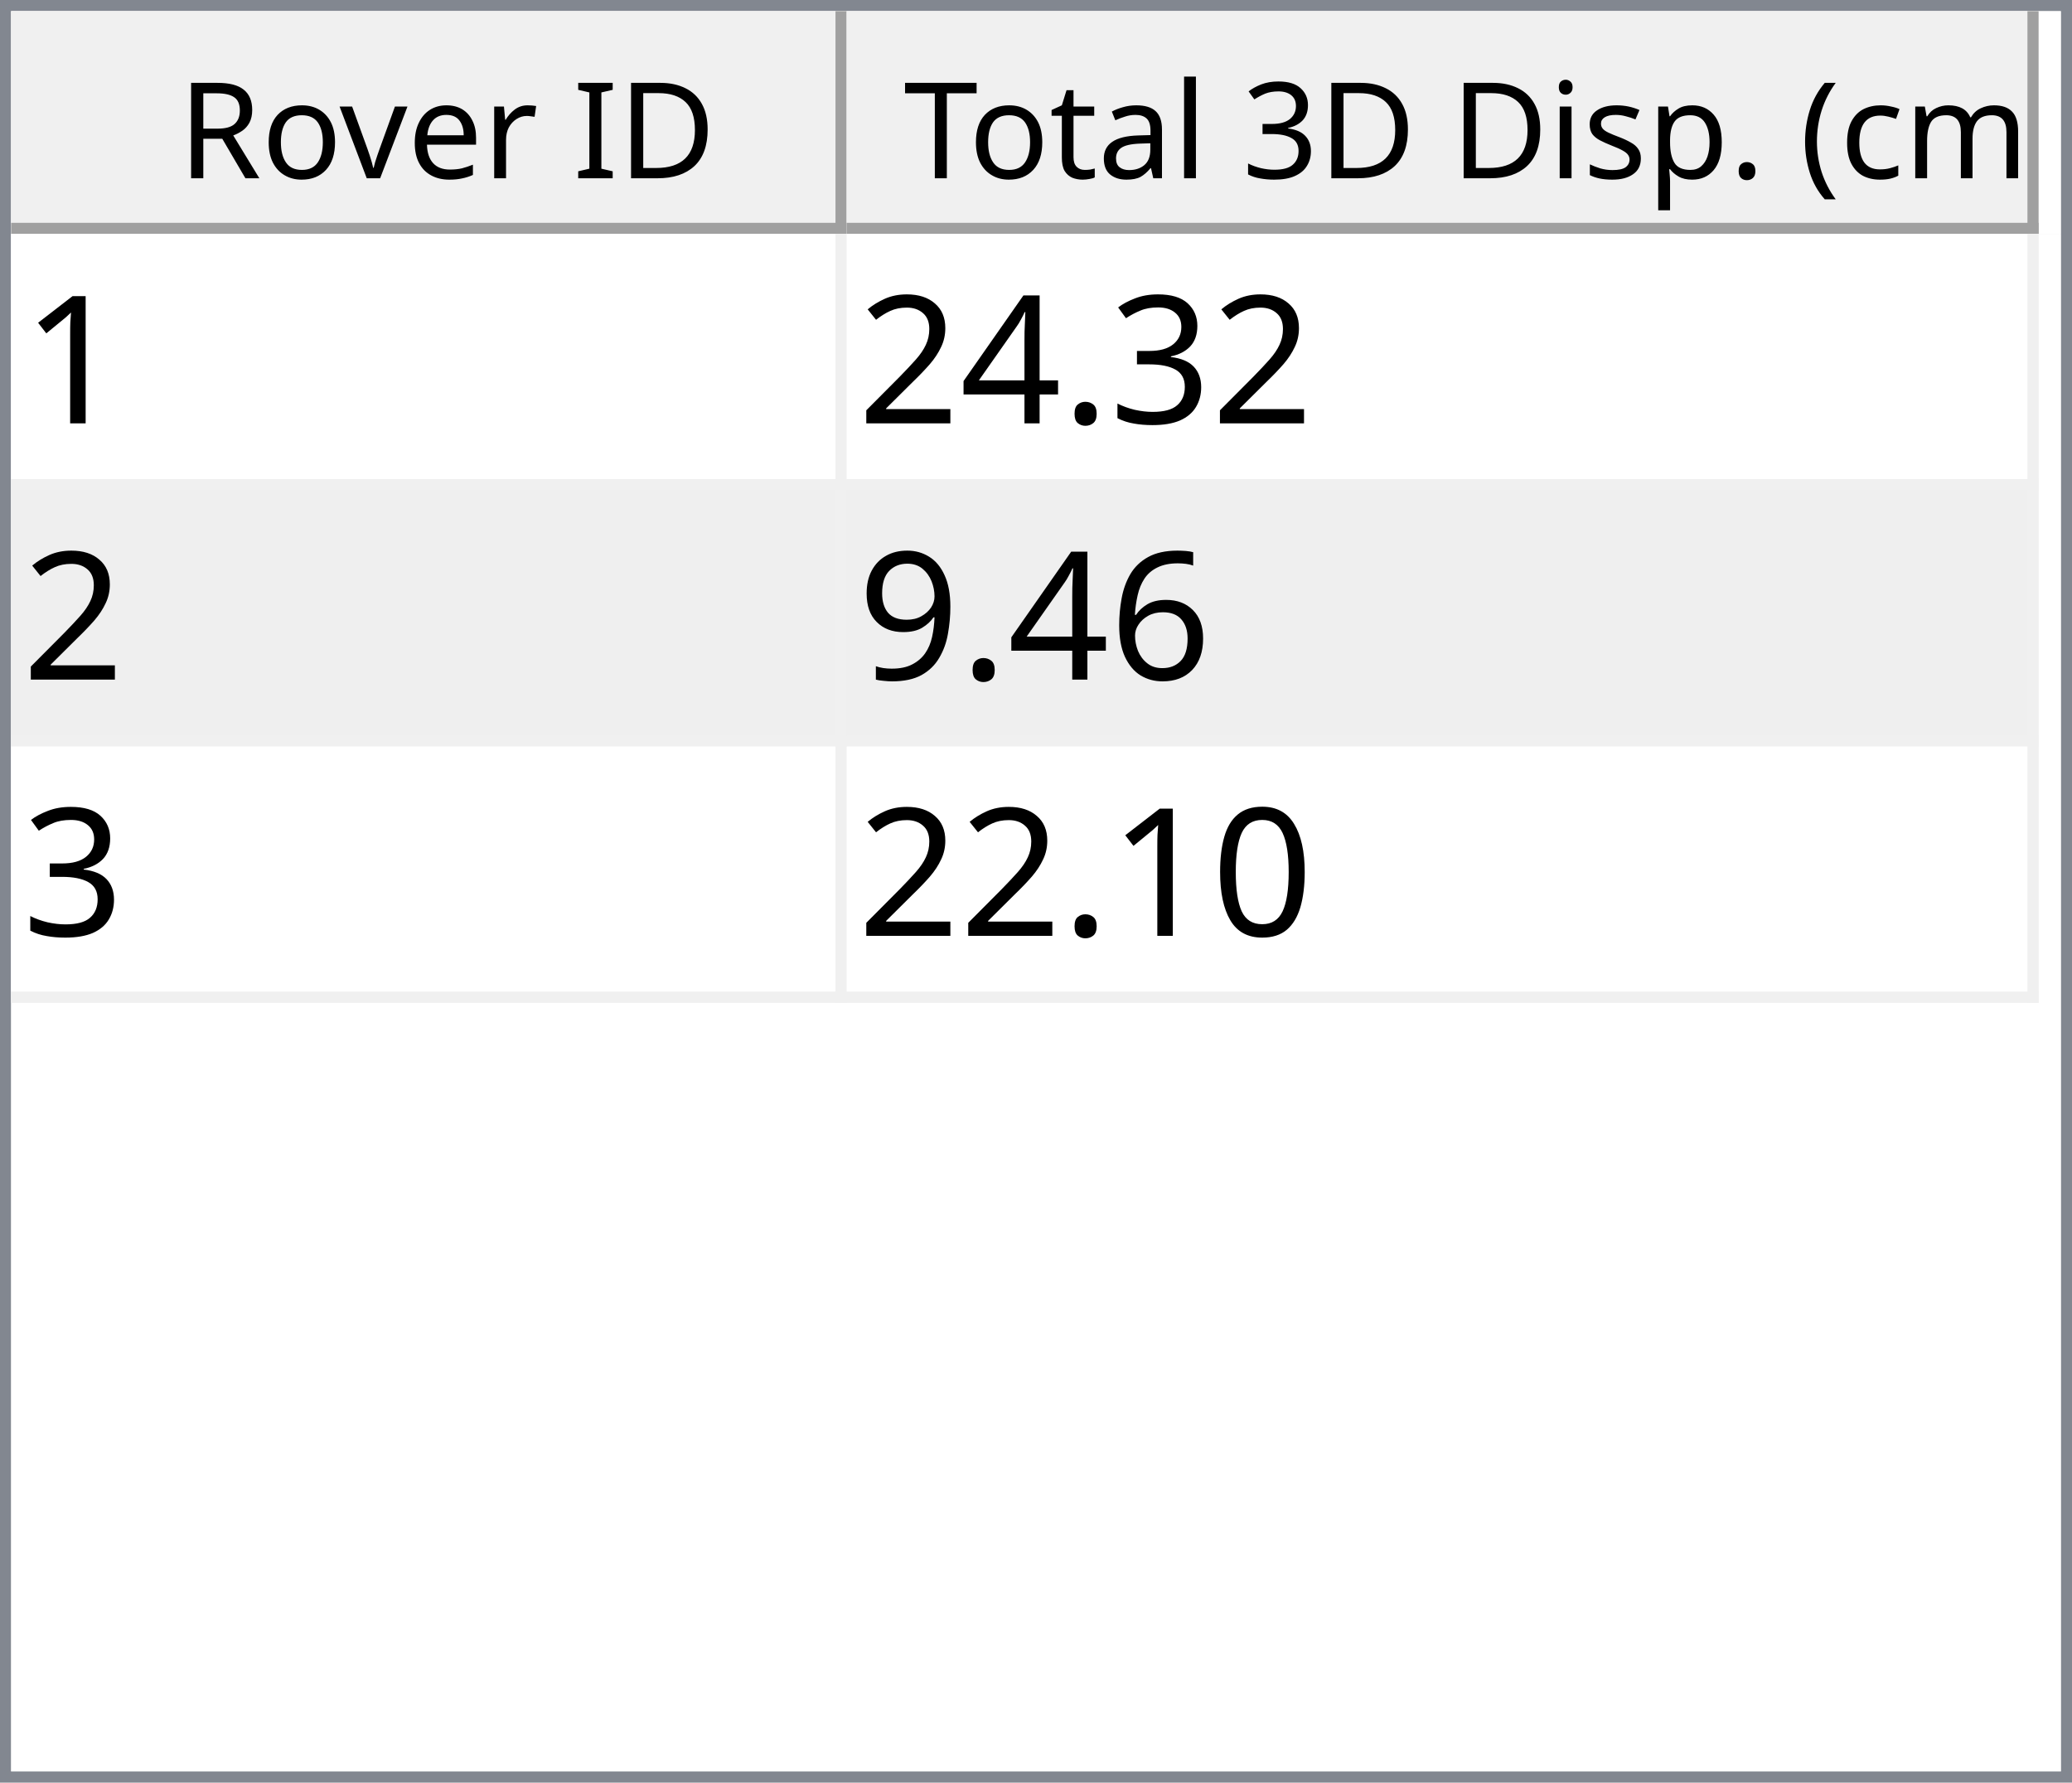
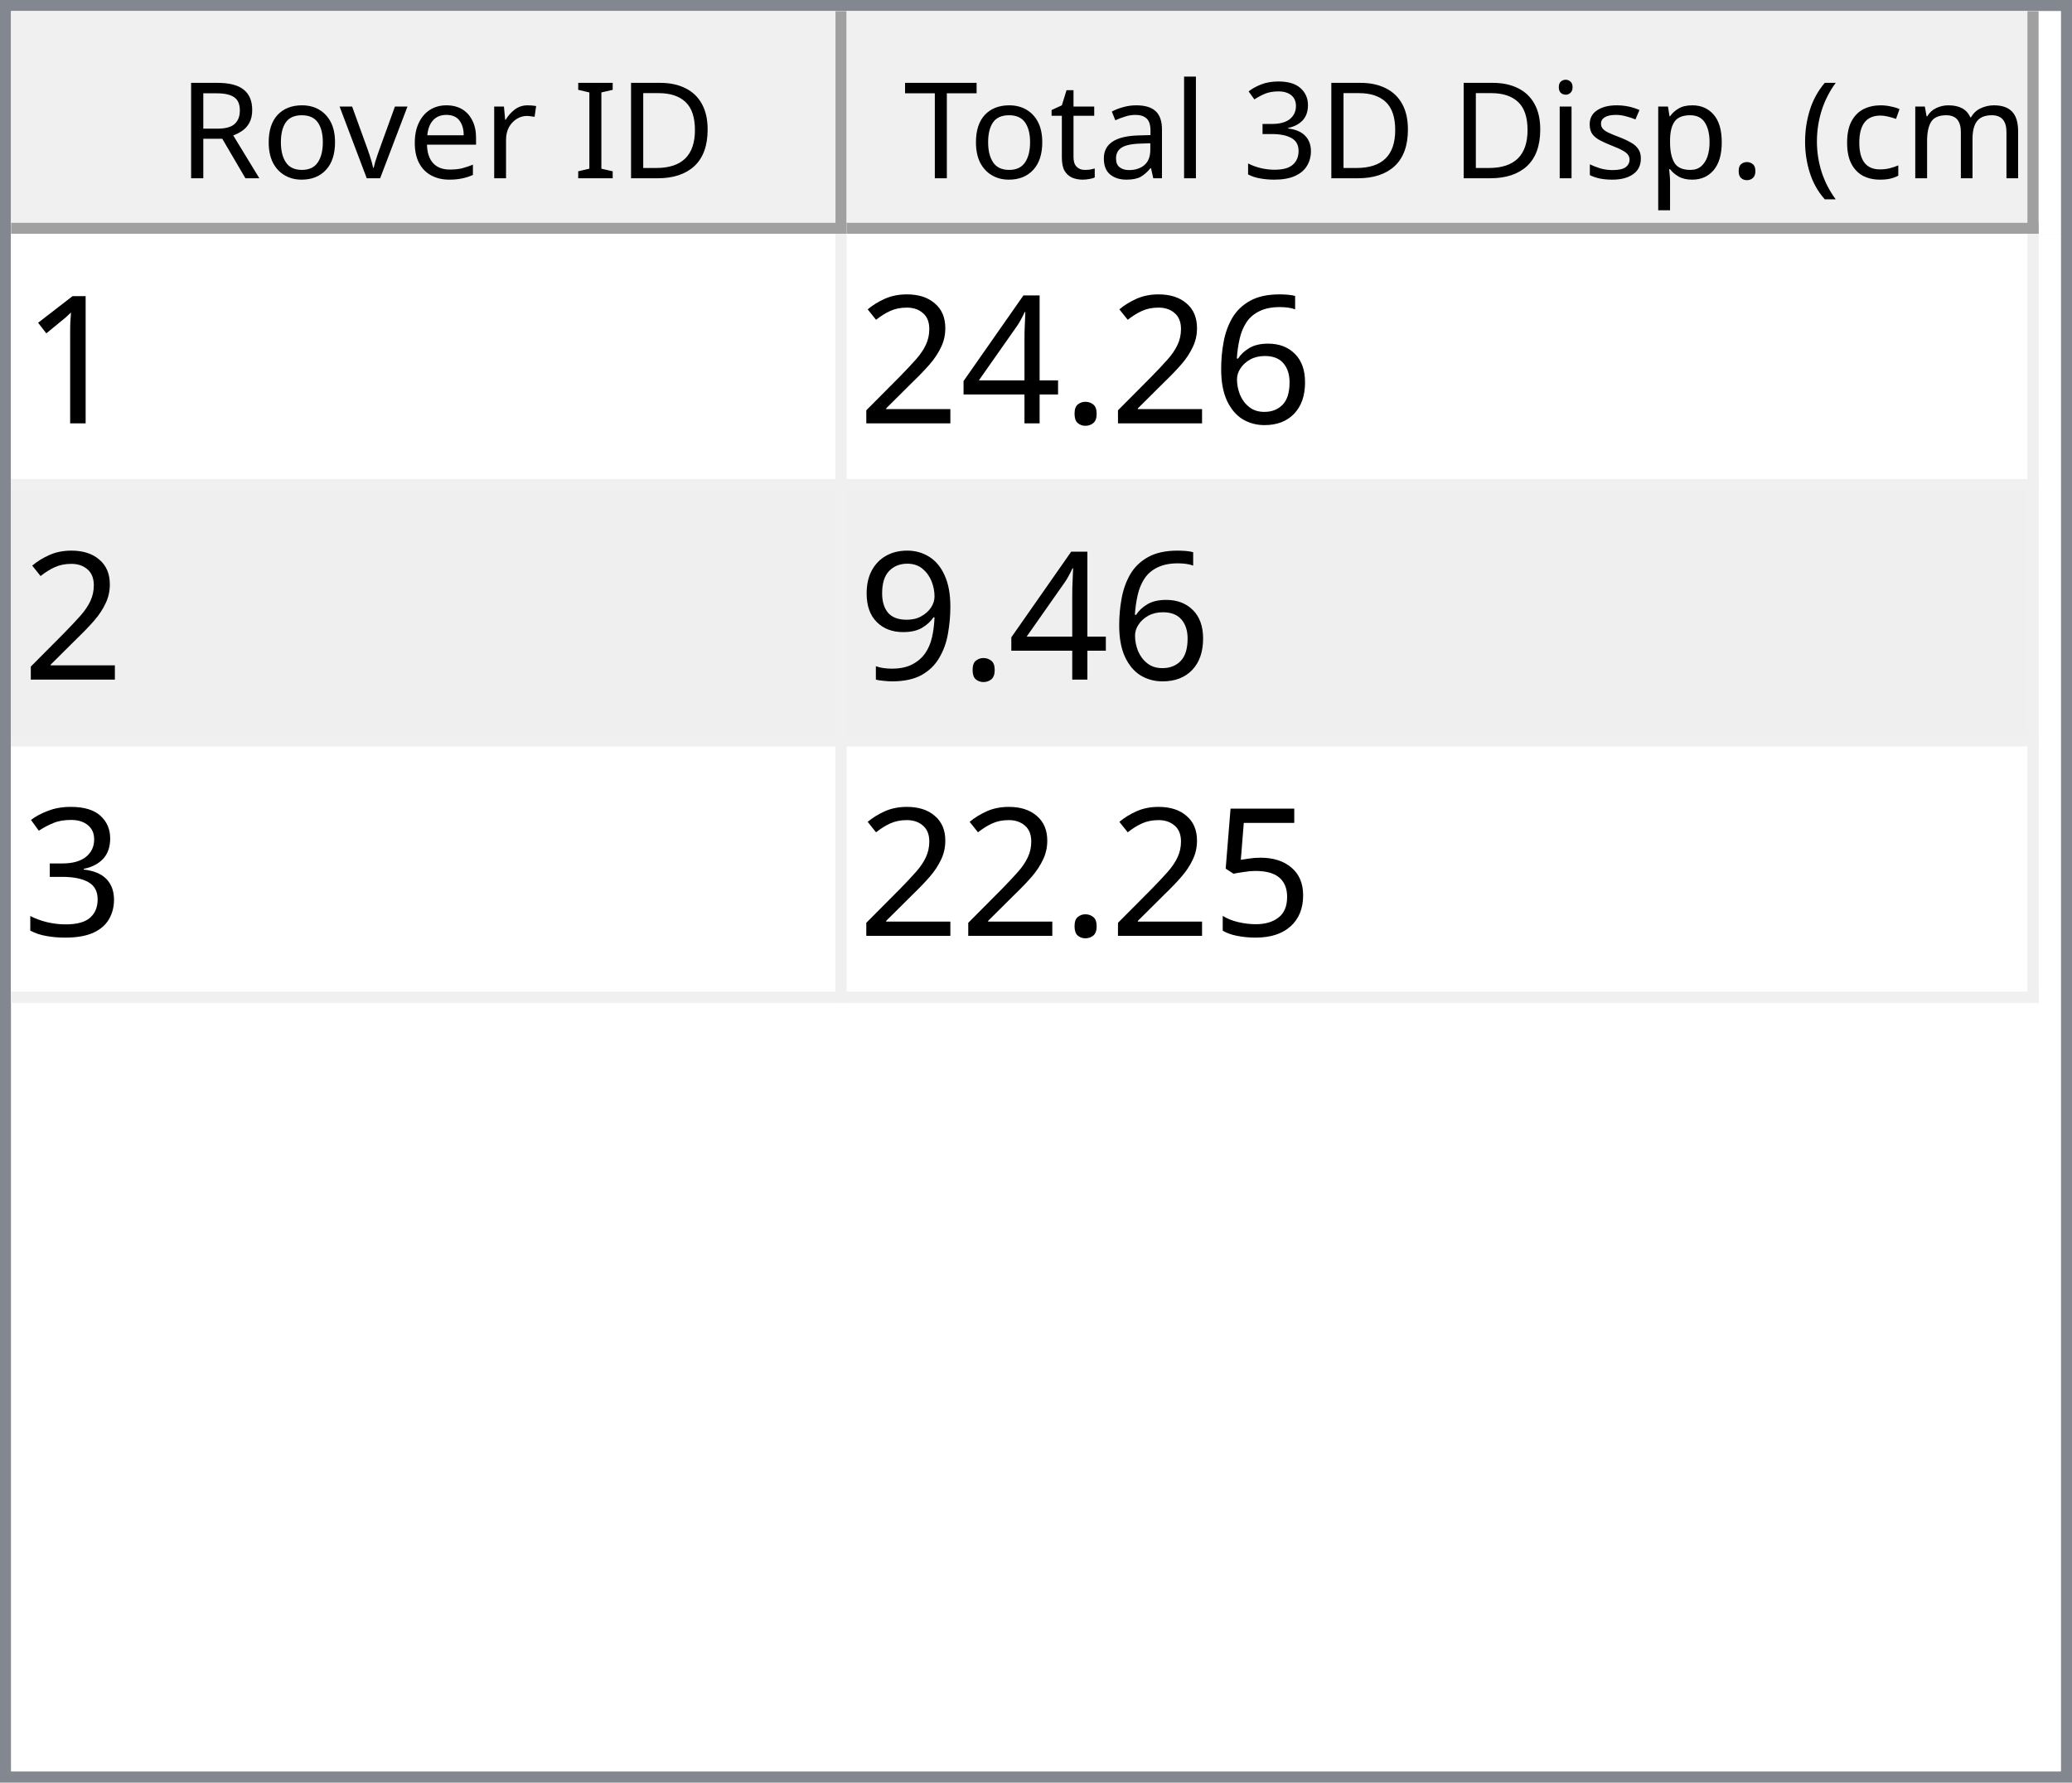
<svg xmlns="http://www.w3.org/2000/svg" style="fill-opacity:1; color-rendering:auto; color-interpolation:auto; text-rendering:auto; stroke:black; stroke-linecap:square; stroke-miterlimit:10; shape-rendering:auto; stroke-opacity:1; fill:black; stroke-dasharray:none; font-weight:normal; stroke-width:1; font-family:'Dialog'; font-style:normal; stroke-linejoin:miter; font-size:12px; stroke-dashoffset:0; image-rendering:auto;" width="186" height="160">
  <defs id="genericDefs" />
  <g>
    <defs id="defs1">
      <clipPath clipPathUnits="userSpaceOnUse" id="clipPath1">
        <path d="M0 0 L186 0 L186 160 L0 160 L0 0 Z" />
      </clipPath>
      <clipPath clipPathUnits="userSpaceOnUse" id="clipPath2">
        <path d="M0 0 L0 160 L186 160 L186 0 Z" />
      </clipPath>
      <clipPath clipPathUnits="userSpaceOnUse" id="clipPath3">
        <path d="M0 0 L0 20 L184 20 L184 0 Z" />
      </clipPath>
      <clipPath clipPathUnits="userSpaceOnUse" id="clipPath4">
        <path d="M0 0 L0 20 L75 20 L75 0 Z" />
      </clipPath>
      <clipPath clipPathUnits="userSpaceOnUse" id="clipPath5">
        <path d="M1 1 L1 19 L74 19 L74 1 Z" />
      </clipPath>
      <clipPath clipPathUnits="userSpaceOnUse" id="clipPath6">
        <path d="M0 0 L0 18 L73 18 L73 0 Z" />
      </clipPath>
      <clipPath clipPathUnits="userSpaceOnUse" id="clipPath7">
        <path d="M-0.5 -0.5 L-0.5 19.5 L74.5 19.5 L74.5 -0.5 Z" />
      </clipPath>
      <clipPath clipPathUnits="userSpaceOnUse" id="clipPath8">
        <path d="M0 0 L0 20 L107 20 L107 0 Z" />
      </clipPath>
      <clipPath clipPathUnits="userSpaceOnUse" id="clipPath9">
        <path d="M1 1 L1 19 L106 19 L106 1 Z" />
      </clipPath>
      <clipPath clipPathUnits="userSpaceOnUse" id="clipPath10">
        <path d="M0 0 L0 18 L105 18 L105 0 Z" />
      </clipPath>
      <clipPath clipPathUnits="userSpaceOnUse" id="clipPath11">
        <path d="M-0.5 -0.5 L-0.5 19.5 L106.5 19.5 L106.5 -0.5 Z" />
      </clipPath>
      <clipPath clipPathUnits="userSpaceOnUse" id="clipPath12">
        <path d="M0 0 L0 138 L184 138 L184 0 Z" />
      </clipPath>
      <clipPath clipPathUnits="userSpaceOnUse" id="clipPath13">
        <path d="M0 0 L0 69 L182 69 L182 0 Z" />
      </clipPath>
      <clipPath clipPathUnits="userSpaceOnUse" id="clipPath14">
        <path d="M-0.5 -0.5 L-0.5 68.5 L181.5 68.5 L181.5 -0.5 Z" />
      </clipPath>
      <clipPath clipPathUnits="userSpaceOnUse" id="clipPath15">
        <path d="M0 0 L0 22 L74 22 L74 0 Z" />
      </clipPath>
      <clipPath clipPathUnits="userSpaceOnUse" id="clipPath16">
        <path d="M0 0 L0 22 L106 22 L106 0 Z" />
      </clipPath>
      <font horiz-adv-x="64.551" id="font1">
        <font-face ascent="107.91" descent="25.098" units-per-em="100" style="font-style:normal; font-family:Segoe UI; font-weight:normal;" />
        <missing-glyph horiz-adv-x="64.551" d="M8.109 0 L8.109 68.266 L56.453 68.266 L56.453 0 L8.109 0 ZM15.328 7.234 L49.219 7.234 L49.219 61.031 L15.328 61.031 L15.328 7.234 Z" />
        <glyph unicode="D" horiz-adv-x="70.117" d="M9.188 0 L9.188 70.016 L28.516 70.016 Q65.531 70.016 65.531 35.891 Q65.531 19.672 55.25 9.836 Q44.969 0 27.734 0 L9.188 0 ZM17.391 62.594 L17.391 7.422 L27.828 7.422 Q41.609 7.422 49.273 14.797 Q56.938 22.172 56.938 35.688 Q56.938 62.594 28.328 62.594 L17.391 62.594 Z" />
        <glyph unicode="I" horiz-adv-x="26.611" d="M17.391 0 L9.188 0 L9.188 70.016 L17.391 70.016 L17.391 0 Z" />
        <glyph unicode=" " horiz-adv-x="27.393" d="" />
        <glyph unicode="r" horiz-adv-x="34.766" d="M34.188 41.891 Q32.078 43.5 28.125 43.5 Q23 43.5 19.555 38.672 Q16.109 33.844 16.109 25.484 L16.109 0 L8.109 0 L8.109 50 L16.109 50 L16.109 39.703 L16.312 39.703 Q18.016 44.969 21.531 47.922 Q25.047 50.875 29.391 50.875 Q32.516 50.875 34.188 50.203 L34.188 41.891 Z" />
        <glyph unicode="e" horiz-adv-x="52.295" d="M48.297 23 L12.984 23 Q13.188 14.656 17.484 10.109 Q21.781 5.562 29.297 5.562 Q37.75 5.562 44.828 11.141 L44.828 3.609 Q38.234 -1.172 27.391 -1.172 Q16.797 -1.172 10.742 5.641 Q4.688 12.453 4.688 24.812 Q4.688 36.469 11.305 43.82 Q17.922 51.172 27.734 51.172 Q37.547 51.172 42.922 44.828 Q48.297 38.484 48.297 27.203 L48.297 23 ZM40.094 29.781 Q40.047 36.719 36.75 40.578 Q33.453 44.438 27.594 44.438 Q21.922 44.438 17.969 40.383 Q14.016 36.328 13.094 29.781 L40.094 29.781 Z" />
        <glyph unicode="v" horiz-adv-x="47.9" d="M47.406 50 L27.484 0 L19.625 0 L0.688 50 L9.469 50 L22.172 13.672 Q23.578 9.672 23.922 6.688 L24.125 6.688 Q24.609 10.453 25.688 13.484 L38.969 50 L47.406 50 Z" />
        <glyph unicode="o" horiz-adv-x="58.594" d="M29 -1.172 Q17.922 -1.172 11.305 5.836 Q4.688 12.844 4.688 24.422 Q4.688 37.016 11.57 44.094 Q18.453 51.172 30.172 51.172 Q41.359 51.172 47.633 44.289 Q53.906 37.406 53.906 25.203 Q53.906 13.234 47.141 6.031 Q40.375 -1.172 29 -1.172 ZM29.594 44.438 Q21.875 44.438 17.383 39.188 Q12.891 33.938 12.891 24.703 Q12.891 15.828 17.43 10.695 Q21.969 5.562 29.594 5.562 Q37.359 5.562 41.531 10.594 Q45.703 15.625 45.703 24.906 Q45.703 34.281 41.531 39.359 Q37.359 44.438 29.594 44.438 Z" />
        <glyph unicode="R" horiz-adv-x="59.814" d="M59.375 0 L49.609 0 L37.891 19.625 Q36.281 22.359 34.766 24.289 Q33.25 26.219 31.664 27.438 Q30.078 28.656 28.25 29.219 Q26.422 29.781 24.125 29.781 L17.391 29.781 L17.391 0 L9.188 0 L9.188 70.016 L30.078 70.016 Q34.672 70.016 38.555 68.867 Q42.438 67.719 45.289 65.375 Q48.141 63.031 49.758 59.547 Q51.375 56.062 51.375 51.375 Q51.375 47.703 50.273 44.656 Q49.172 41.609 47.148 39.211 Q45.125 36.812 42.266 35.133 Q39.406 33.453 35.844 32.516 L35.844 32.328 Q37.594 31.547 38.891 30.547 Q40.188 29.547 41.359 28.18 Q42.531 26.812 43.68 25.078 Q44.828 23.344 46.234 21.047 L59.375 0 ZM17.391 62.594 L17.391 37.203 L28.516 37.203 Q31.594 37.203 34.203 38.133 Q36.812 39.062 38.719 40.797 Q40.625 42.531 41.703 45.047 Q42.781 47.562 42.781 50.688 Q42.781 56.297 39.141 59.445 Q35.5 62.594 28.609 62.594 L17.391 62.594 Z" />
        <glyph unicode=")" horiz-adv-x="30.176" d="M8.297 -15.922 L1.172 -15.922 Q16.406 2.344 16.406 26.812 Q16.406 51.469 1.078 70.016 L8.297 70.016 Q23.531 52.156 23.531 26.703 Q23.531 1.375 8.297 -15.922 Z" />
        <glyph unicode="m" horiz-adv-x="86.133" d="M79.109 0 L71.094 0 L71.094 28.719 Q71.094 37.016 68.531 40.727 Q65.969 44.438 59.906 44.438 Q54.781 44.438 51.195 39.75 Q47.609 35.062 47.609 28.516 L47.609 0 L39.594 0 L39.594 29.688 Q39.594 44.438 28.219 44.438 Q22.953 44.438 19.531 40.016 Q16.109 35.594 16.109 28.516 L16.109 0 L8.109 0 L8.109 50 L16.109 50 L16.109 42.094 L16.312 42.094 Q21.625 51.172 31.844 51.172 Q36.969 51.172 40.773 48.312 Q44.578 45.453 46 40.828 Q51.562 51.172 62.594 51.172 Q79.109 51.172 79.109 30.812 L79.109 0 Z" />
        <glyph unicode="c" horiz-adv-x="46.191" d="M42.188 2.297 Q36.422 -1.172 28.516 -1.172 Q17.828 -1.172 11.258 5.789 Q4.688 12.75 4.688 23.828 Q4.688 36.188 11.766 43.68 Q18.844 51.172 30.672 51.172 Q37.25 51.172 42.281 48.734 L42.281 40.531 Q36.719 44.438 30.375 44.438 Q22.703 44.438 17.797 38.945 Q12.891 33.453 12.891 24.516 Q12.891 15.719 17.508 10.641 Q22.125 5.562 29.891 5.562 Q36.422 5.562 42.188 9.906 L42.188 2.297 Z" />
        <glyph unicode="(" horiz-adv-x="30.176" d="M29.109 -15.922 L21.969 -15.922 Q6.844 1.375 6.844 26.703 Q6.844 52.156 21.969 70.016 L29.203 70.016 Q13.875 51.469 13.875 26.812 Q13.875 2.344 29.109 -15.922 Z" />
        <glyph unicode="." horiz-adv-x="21.68" d="M10.891 -1.078 Q8.641 -1.078 7.055 0.539 Q5.469 2.156 5.469 4.391 Q5.469 6.641 7.055 8.273 Q8.641 9.906 10.891 9.906 Q13.188 9.906 14.797 8.273 Q16.406 6.641 16.406 4.391 Q16.406 2.156 14.797 0.539 Q13.188 -1.078 10.891 -1.078 Z" />
        <glyph unicode="p" horiz-adv-x="58.789" d="M16.312 7.234 L16.109 7.234 L16.109 -23 L8.109 -23 L8.109 50 L16.109 50 L16.109 41.219 L16.312 41.219 Q22.219 51.172 33.594 51.172 Q43.266 51.172 48.688 44.461 Q54.109 37.75 54.109 26.469 Q54.109 13.922 48 6.375 Q41.891 -1.172 31.297 -1.172 Q21.578 -1.172 16.312 7.234 ZM16.109 27.391 L16.109 20.406 Q16.109 14.203 20.141 9.883 Q24.172 5.562 30.375 5.562 Q37.641 5.562 41.773 11.133 Q45.906 16.703 45.906 26.609 Q45.906 34.969 42.047 39.703 Q38.188 44.438 31.594 44.438 Q24.609 44.438 20.359 39.578 Q16.109 34.719 16.109 27.391 Z" />
        <glyph unicode="s" horiz-adv-x="42.432" d="M5.078 1.812 L5.078 10.406 Q11.625 5.562 19.484 5.562 Q30.031 5.562 30.031 12.594 Q30.031 14.594 29.125 15.992 Q28.219 17.391 26.68 18.461 Q25.141 19.531 23.07 20.383 Q21 21.234 18.609 22.172 Q15.281 23.484 12.766 24.828 Q10.25 26.172 8.57 27.859 Q6.891 29.547 6.031 31.695 Q5.172 33.844 5.172 36.719 Q5.172 40.234 6.789 42.945 Q8.406 45.656 11.086 47.484 Q13.766 49.312 17.211 50.242 Q20.656 51.172 24.312 51.172 Q30.812 51.172 35.938 48.922 L35.938 40.828 Q30.422 44.438 23.25 44.438 Q21 44.438 19.195 43.922 Q17.391 43.406 16.094 42.477 Q14.797 41.547 14.086 40.258 Q13.375 38.969 13.375 37.406 Q13.375 35.453 14.086 34.133 Q14.797 32.812 16.164 31.789 Q17.531 30.766 19.484 29.938 Q21.438 29.109 23.922 28.125 Q27.25 26.859 29.883 25.516 Q32.516 24.172 34.375 22.484 Q36.234 20.797 37.234 18.602 Q38.234 16.406 38.234 13.375 Q38.234 9.672 36.602 6.938 Q34.969 4.203 32.234 2.398 Q29.5 0.594 25.93 -0.289 Q22.359 -1.172 18.453 -1.172 Q10.75 -1.172 5.078 1.812 Z" />
        <glyph unicode="i" horiz-adv-x="24.219" d="M12.203 62.703 Q10.062 62.703 8.547 64.164 Q7.031 65.625 7.031 67.875 Q7.031 70.125 8.547 71.609 Q10.062 73.094 12.203 73.094 Q14.406 73.094 15.945 71.609 Q17.484 70.125 17.484 67.875 Q17.484 65.719 15.945 64.211 Q14.406 62.703 12.203 62.703 ZM16.109 0 L8.109 0 L8.109 50 L16.109 50 L16.109 0 Z" />
        <glyph unicode="3" horiz-adv-x="53.906" d="M46.531 19.828 Q46.531 15.094 44.75 11.211 Q42.969 7.328 39.719 4.57 Q36.469 1.812 31.93 0.297 Q27.391 -1.219 21.922 -1.219 Q11.922 -1.219 6 2.594 L6 11.188 Q13.094 5.609 22.219 5.609 Q25.875 5.609 28.828 6.539 Q31.781 7.469 33.906 9.227 Q36.031 10.984 37.18 13.477 Q38.328 15.969 38.328 19.094 Q38.328 32.812 18.797 32.812 L12.984 32.812 L12.984 39.594 L18.5 39.594 Q35.797 39.594 35.797 52.484 Q35.797 64.406 22.609 64.406 Q15.188 64.406 8.688 59.422 L8.688 67.188 Q15.375 71.188 24.609 71.188 Q29 71.188 32.57 69.969 Q36.141 68.75 38.68 66.555 Q41.219 64.359 42.609 61.281 Q44 58.203 44 54.5 Q44 40.672 30.031 36.719 L30.031 36.531 Q33.594 36.141 36.625 34.797 Q39.656 33.453 41.852 31.305 Q44.047 29.156 45.289 26.25 Q46.531 23.344 46.531 19.828 Z" />
        <glyph unicode="l" horiz-adv-x="24.219" d="M16.109 0 L8.109 0 L8.109 74.031 L16.109 74.031 L16.109 0 Z" />
        <glyph unicode="a" horiz-adv-x="50.879" d="M43.891 0 L35.891 0 L35.891 7.812 L35.688 7.812 Q30.469 -1.172 20.312 -1.172 Q12.844 -1.172 8.617 2.781 Q4.391 6.734 4.391 13.281 Q4.391 27.297 20.906 29.594 L35.891 31.688 Q35.891 44.438 25.594 44.438 Q16.547 44.438 9.281 38.281 L9.281 46.484 Q16.656 51.172 26.266 51.172 Q43.891 51.172 43.891 32.516 L43.891 0 ZM35.891 25.297 L23.828 23.641 Q18.266 22.859 15.43 20.875 Q12.594 18.891 12.594 13.875 Q12.594 10.203 15.211 7.883 Q17.828 5.562 22.172 5.562 Q28.125 5.562 32.008 9.742 Q35.891 13.922 35.891 20.312 L35.891 25.297 Z" />
        <glyph unicode="t" horiz-adv-x="33.887" d="M31.297 0.484 Q28.469 -1.078 23.828 -1.078 Q10.688 -1.078 10.688 13.578 L10.688 43.172 L2.094 43.172 L2.094 50 L10.688 50 L10.688 62.203 L18.703 64.797 L18.703 50 L31.297 50 L31.297 43.172 L18.703 43.172 L18.703 14.984 Q18.703 9.969 20.414 7.82 Q22.125 5.672 26.078 5.672 Q29.109 5.672 31.297 7.328 L31.297 0.484 Z" />
        <glyph unicode="T" horiz-adv-x="52.393" d="M50.594 62.594 L30.375 62.594 L30.375 0 L22.172 0 L22.172 62.594 L2 62.594 L2 70.016 L50.594 70.016 L50.594 62.594 Z" />
      </font>
      <font horiz-adv-x="75.0" id="font2">
        <font-face ascent="100.537" descent="21.973" units-per-em="100" style="font-style:normal; font-family:sans-serif; font-weight:normal;" />
        <missing-glyph horiz-adv-x="75.0" d="M12.5 0 L12.5 62.5 L62.5 62.5 L62.5 0 L12.5 0 ZM14.062 1.562 L60.938 1.562 L60.938 60.938 L14.062 60.938 L14.062 1.562 Z" />
        <glyph unicode="1" horiz-adv-x="55.615" d="M37.25 0 L28.469 0 L28.469 56 Q25.297 52.984 20.141 49.953 Q14.984 46.922 10.891 45.406 L10.891 53.906 Q18.266 57.375 23.781 62.305 Q29.297 67.234 31.594 71.875 L37.25 71.875 L37.25 0 Z" />
-         <glyph unicode="3" horiz-adv-x="55.615" d="M4.203 18.891 L12.984 20.062 Q14.5 12.594 18.141 9.297 Q21.781 6 27 6 Q33.203 6 37.477 10.297 Q41.75 14.594 41.75 20.953 Q41.75 27 37.797 30.93 Q33.844 34.859 27.734 34.859 Q25.25 34.859 21.531 33.891 L22.516 41.609 Q23.391 41.5 23.922 41.5 Q29.547 41.5 34.039 44.43 Q38.531 47.359 38.531 53.469 Q38.531 58.297 35.258 61.477 Q31.984 64.656 26.812 64.656 Q21.688 64.656 18.266 61.43 Q14.844 58.203 13.875 51.766 L5.078 53.328 Q6.688 62.156 12.398 67.016 Q18.109 71.875 26.609 71.875 Q32.469 71.875 37.398 69.359 Q42.328 66.844 44.945 62.5 Q47.562 58.156 47.562 53.266 Q47.562 48.641 45.07 44.828 Q42.578 41.016 37.703 38.766 Q44.047 37.312 47.562 32.695 Q51.078 28.078 51.078 21.141 Q51.078 11.766 44.242 5.25 Q37.406 -1.266 26.953 -1.266 Q17.531 -1.266 11.305 4.352 Q5.078 9.969 4.203 18.891 Z" />
+         <glyph unicode="6" horiz-adv-x="55.615" d="M49.75 54.047 L41.016 53.375 Q39.844 58.547 37.703 60.891 Q34.125 64.656 28.906 64.656 Q24.703 64.656 21.531 62.312 Q17.391 59.281 14.992 53.469 Q12.594 47.656 12.5 36.922 Q15.672 41.75 20.266 44.094 Q24.859 46.438 29.891 46.438 Q38.672 46.438 44.852 39.969 Q51.031 33.5 51.031 23.25 Q51.031 16.5 48.125 10.719 Q45.219 4.938 40.141 1.859 Q35.062 -1.219 28.609 -1.219 Q17.625 -1.219 10.695 6.859 Q3.766 14.938 3.766 33.5 Q3.766 54.25 11.422 63.672 Q18.109 71.875 29.438 71.875 Q37.891 71.875 43.289 67.141 Q48.688 62.406 49.75 54.047 ZM13.875 23.188 Q13.875 18.656 15.797 14.508 Q17.719 10.359 21.188 8.18 Q24.656 6 28.469 6 Q34.031 6 38.039 10.492 Q42.047 14.984 42.047 22.703 Q42.047 30.125 38.086 34.398 Q34.125 38.672 28.125 38.672 Q22.172 38.672 18.023 34.398 Q13.875 30.125 13.875 23.188 Z" />
        <glyph unicode="." horiz-adv-x="27.783" d="M9.078 0 L9.078 10.016 L19.094 10.016 L19.094 0 L9.078 0 Z" />
        <glyph unicode="4" horiz-adv-x="55.615" d="M32.328 0 L32.328 17.141 L1.266 17.141 L1.266 25.203 L33.938 71.578 L41.109 71.578 L41.109 25.203 L50.781 25.203 L50.781 17.141 L41.109 17.141 L41.109 0 L32.328 0 ZM32.328 25.203 L32.328 57.469 L9.906 25.203 L32.328 25.203 Z" />
        <glyph unicode="2" horiz-adv-x="55.615" d="M50.344 8.453 L50.344 0 L3.031 0 Q2.938 3.172 4.047 6.109 Q5.859 10.938 9.836 15.625 Q13.812 20.312 21.344 26.469 Q33.016 36.031 37.117 41.625 Q41.219 47.219 41.219 52.203 Q41.219 57.422 37.477 61.008 Q33.734 64.594 27.734 64.594 Q21.391 64.594 17.578 60.789 Q13.766 56.984 13.719 50.25 L4.688 51.172 Q5.609 61.281 11.664 66.578 Q17.719 71.875 27.938 71.875 Q38.234 71.875 44.242 66.164 Q50.25 60.453 50.25 52 Q50.25 47.703 48.492 43.555 Q46.734 39.406 42.656 34.812 Q38.578 30.219 29.109 22.219 Q21.188 15.578 18.945 13.211 Q16.703 10.844 15.234 8.453 L50.344 8.453 Z" />
-         <glyph unicode="6" horiz-adv-x="55.615" d="M49.75 54.047 L41.016 53.375 Q39.844 58.547 37.703 60.891 Q34.125 64.656 28.906 64.656 Q24.703 64.656 21.531 62.312 Q17.391 59.281 14.992 53.469 Q12.594 47.656 12.5 36.922 Q15.672 41.75 20.266 44.094 Q24.859 46.438 29.891 46.438 Q38.672 46.438 44.852 39.969 Q51.031 33.5 51.031 23.25 Q51.031 16.5 48.125 10.719 Q45.219 4.938 40.141 1.859 Q35.062 -1.219 28.609 -1.219 Q17.625 -1.219 10.695 6.859 Q3.766 14.938 3.766 33.5 Q3.766 54.25 11.422 63.672 Q18.109 71.875 29.438 71.875 Q37.891 71.875 43.289 67.141 Q48.688 62.406 49.75 54.047 ZM13.875 23.188 Q13.875 18.656 15.797 14.508 Q17.719 10.359 21.188 8.18 Q24.656 6 28.469 6 Q34.031 6 38.039 10.492 Q42.047 14.984 42.047 22.703 Q42.047 30.125 38.086 34.398 Q34.125 38.672 28.125 38.672 Q22.172 38.672 18.023 34.398 Q13.875 30.125 13.875 23.188 Z" />
        <glyph unicode="9" horiz-adv-x="55.615" d="M5.469 16.547 L13.922 17.328 Q14.984 11.375 18.016 8.688 Q21.047 6 25.781 6 Q29.828 6 32.883 7.859 Q35.938 9.719 37.891 12.82 Q39.844 15.922 41.164 21.195 Q42.484 26.469 42.484 31.938 Q42.484 32.516 42.438 33.688 Q39.797 29.5 35.234 26.883 Q30.672 24.266 25.344 24.266 Q16.453 24.266 10.305 30.711 Q4.156 37.156 4.156 47.703 Q4.156 58.594 10.578 65.234 Q17 71.875 26.656 71.875 Q33.641 71.875 39.43 68.117 Q45.219 64.359 48.219 57.398 Q51.219 50.438 51.219 37.25 Q51.219 23.531 48.242 15.406 Q45.266 7.281 39.383 3.031 Q33.5 -1.219 25.594 -1.219 Q17.188 -1.219 11.867 3.445 Q6.547 8.109 5.469 16.547 ZM41.453 48.141 Q41.453 55.719 37.43 60.156 Q33.406 64.594 27.734 64.594 Q21.875 64.594 17.531 59.812 Q13.188 55.031 13.188 47.406 Q13.188 40.578 17.312 36.305 Q21.438 32.031 27.484 32.031 Q33.594 32.031 37.523 36.305 Q41.453 40.578 41.453 48.141 Z" />
-         <glyph unicode="0" horiz-adv-x="55.615" d="M4.156 35.297 Q4.156 48 6.766 55.742 Q9.375 63.484 14.523 67.68 Q19.672 71.875 27.484 71.875 Q33.25 71.875 37.594 69.555 Q41.938 67.234 44.773 62.867 Q47.609 58.5 49.219 52.227 Q50.828 45.953 50.828 35.297 Q50.828 22.703 48.242 14.969 Q45.656 7.234 40.508 3.008 Q35.359 -1.219 27.484 -1.219 Q17.141 -1.219 11.234 6.203 Q4.156 15.141 4.156 35.297 ZM13.188 35.297 Q13.188 17.672 17.312 11.836 Q21.438 6 27.484 6 Q33.547 6 37.672 11.859 Q41.797 17.719 41.797 35.297 Q41.797 52.984 37.672 58.789 Q33.547 64.594 27.391 64.594 Q21.344 64.594 17.719 59.469 Q13.188 52.938 13.188 35.297 Z" />
+         <glyph unicode="3" horiz-adv-x="55.615" d="M4.203 18.891 L12.984 20.062 Q14.5 12.594 18.141 9.297 Q21.781 6 27 6 Q33.203 6 37.477 10.297 Q41.75 14.594 41.75 20.953 Q41.75 27 37.797 30.93 Q33.844 34.859 27.734 34.859 Q25.25 34.859 21.531 33.891 L22.516 41.609 Q23.391 41.5 23.922 41.5 Q29.547 41.5 34.039 44.43 Q38.531 47.359 38.531 53.469 Q38.531 58.297 35.258 61.477 Q31.984 64.656 26.812 64.656 Q21.688 64.656 18.266 61.43 Q14.844 58.203 13.875 51.766 L5.078 53.328 Q6.688 62.156 12.398 67.016 Q18.109 71.875 26.609 71.875 Q32.469 71.875 37.398 69.359 Q42.328 66.844 44.945 62.5 Q47.562 58.156 47.562 53.266 Q47.562 48.641 45.07 44.828 Q42.578 41.016 37.703 38.766 Q44.047 37.312 47.562 32.695 Q51.078 28.078 51.078 21.141 Q51.078 11.766 44.242 5.25 Q37.406 -1.266 26.953 -1.266 Q17.531 -1.266 11.305 4.352 Q5.078 9.969 4.203 18.891 Z" />
+         <glyph unicode="5" horiz-adv-x="55.615" d="M4.156 18.75 L13.375 19.531 Q14.406 12.797 18.141 9.398 Q21.875 6 27.156 6 Q33.5 6 37.891 10.789 Q42.281 15.578 42.281 23.484 Q42.281 31 38.062 35.352 Q33.844 39.703 27 39.703 Q22.75 39.703 19.336 37.773 Q15.922 35.844 13.969 32.766 L5.719 33.844 L12.641 70.609 L48.25 70.609 L48.25 62.203 L19.672 62.203 L15.828 42.969 Q22.266 47.469 29.344 47.469 Q38.719 47.469 45.164 40.969 Q51.609 34.469 51.609 24.266 Q51.609 14.547 45.953 7.469 Q39.062 -1.219 27.156 -1.219 Q17.391 -1.219 11.211 4.25 Q5.031 9.719 4.156 18.75 Z" />
      </font>
    </defs>
    <g style="fill:white; stroke:white;">
      <rect x="0" y="0" width="186" style="clip-path:url(#clipPath1); stroke:none;" height="160" />
    </g>
    <g style="fill:white; text-rendering:optimizeSpeed; color-rendering:optimizeSpeed; image-rendering:optimizeSpeed; shape-rendering:crispEdges; stroke:white; color-interpolation:sRGB;">
      <rect x="0" width="186" height="160" y="0" style="stroke:none;" />
      <path style="stroke:none;" d="M0 160 L186 160 L186 0 L0 0 Z" />
    </g>
    <g style="fill:rgb(240,240,240); font-family:'Segoe UI'; stroke:rgb(240,240,240);">
      <rect x="0" y="0" width="186" style="clip-path:url(#clipPath2); stroke:none;" height="160" />
    </g>
    <g style="fill:rgb(130,135,144); font-family:'Segoe UI'; stroke:rgb(130,135,144);">
      <path d="M0 0 L186 0 L186 160 L0 160 L0 0 ZM1 1 L185 1 L185 159 L1 159 L1 1 Z" style="fill-rule:evenodd; clip-path:url(#clipPath2); stroke:none;" />
    </g>
    <g style="fill:white; font-family:'Segoe UI'; stroke:white;" transform="translate(1,1)">
      <rect x="0" y="0" width="184" style="clip-path:url(#clipPath3); stroke:none;" height="20" />
    </g>
    <g style="fill:rgb(240,240,240); font-family:'Segoe UI'; stroke:rgb(240,240,240);" transform="translate(1,1)">
      <rect x="0" y="0" width="75" style="clip-path:url(#clipPath4); stroke:none;" height="20" />
    </g>
    <g style="font-family:'Segoe UI';" transform="translate(2,2)">
      <text x="14" xml:space="preserve" y="14" style="clip-path:url(#clipPath6); stroke:none;">Rover ID</text>
    </g>
    <g style="fill:rgb(160,160,160); font-family:'Segoe UI'; stroke:rgb(160,160,160); stroke-linejoin:bevel;" transform="translate(1.5,1.5)">
      <line x1="74" x2="74" y1="0" style="fill:none; clip-path:url(#clipPath7);" y2="19" />
    </g>
    <g style="fill:rgb(160,160,160); font-family:'Segoe UI'; stroke:rgb(160,160,160); stroke-linejoin:bevel;" transform="matrix(1,0,0,1,1,1) translate(0.5,0.5)">
      <line x1="0" x2="74" y1="19" style="fill:none; clip-path:url(#clipPath7);" y2="19" />
    </g>
    <g style="fill:rgb(240,240,240); font-family:'Segoe UI'; stroke:rgb(240,240,240);" transform="translate(76,1)">
      <rect x="0" y="0" width="107" style="clip-path:url(#clipPath8); stroke:none;" height="20" />
    </g>
    <g style="font-family:'Segoe UI';" transform="translate(77,2)">
      <text x="1" xml:space="preserve" y="14" style="clip-path:url(#clipPath10); stroke:none;"> Total 3D Disp. (cm)</text>
    </g>
    <g style="fill:rgb(160,160,160); font-family:'Segoe UI'; stroke:rgb(160,160,160); stroke-linejoin:bevel;" transform="translate(76.5,1.5)">
      <line x1="106" x2="106" y1="0" style="fill:none; clip-path:url(#clipPath11);" y2="19" />
    </g>
    <g style="fill:rgb(160,160,160); font-family:'Segoe UI'; stroke:rgb(160,160,160); stroke-linejoin:bevel;" transform="matrix(1,0,0,1,76,1) translate(0.5,0.5)">
      <line x1="0" x2="106" y1="19" style="fill:none; clip-path:url(#clipPath11);" y2="19" />
    </g>
    <g style="fill:white; font-family:'Segoe UI'; stroke:white;" transform="translate(1,21)">
      <rect x="0" y="0" width="184" style="clip-path:url(#clipPath12); stroke:none;" height="138" />
    </g>
    <g style="fill:rgb(240,240,240); font-size:16px; font-family:sans-serif; stroke:rgb(240,240,240);" transform="translate(1,21)">
      <rect x="0" y="0" width="182" style="clip-path:url(#clipPath13); stroke:none;" height="69" />
      <line transform="translate(0.5,0.5)" x1="0" x2="181" y1="22" style="clip-path:url(#clipPath14); fill:none; stroke-linejoin:bevel;" y2="22" />
    </g>
    <g transform="matrix(1,0,0,1,1,21) translate(0.5,0.5)" style="fill:rgb(240,240,240); font-size:16px; font-family:sans-serif; stroke:rgb(240,240,240); stroke-linejoin:bevel;">
      <line x1="0" x2="181" y1="45" style="fill:none; clip-path:url(#clipPath14);" y2="45" />
    </g>
    <g transform="matrix(1,0,0,1,1,21) translate(0.5,0.5)" style="fill:rgb(240,240,240); font-size:16px; font-family:sans-serif; stroke:rgb(240,240,240); stroke-linejoin:bevel;">
      <line x1="0" x2="181" y1="68" style="fill:none; clip-path:url(#clipPath14);" y2="68" />
    </g>
    <g transform="matrix(1,0,0,1,1,21) translate(0.5,0.5)" style="fill:rgb(240,240,240); font-size:16px; font-family:sans-serif; stroke:rgb(240,240,240); stroke-linejoin:bevel;">
      <line x1="74" x2="74" y1="0" style="fill:none; clip-path:url(#clipPath14);" y2="68" />
    </g>
    <g transform="matrix(1,0,0,1,1,21) translate(0.5,0.5)" style="fill:rgb(240,240,240); font-size:16px; font-family:sans-serif; stroke:rgb(240,240,240); stroke-linejoin:bevel;">
      <line x1="181" x2="181" y1="0" style="fill:none; clip-path:url(#clipPath14);" y2="68" />
    </g>
    <g style="fill:white; font-size:16px; font-family:sans-serif; stroke:white;" transform="matrix(1,0,0,1,1,21)">
      <rect x="0" y="0" width="74" style="clip-path:url(#clipPath15); stroke:none;" height="22" />
      <text x="1" y="17" style="fill:black; clip-path:url(#clipPath15); stroke:none;" xml:space="preserve">1</text>
    </g>
    <g style="fill:white; font-size:16px; font-family:sans-serif; stroke:white;" transform="matrix(1,0,0,1,1,21) translate(75,0)">
      <rect x="0" y="0" width="106" style="clip-path:url(#clipPath16); stroke:none;" height="22" />
-       <text x="1" y="17" style="fill:black; clip-path:url(#clipPath16); stroke:none;" xml:space="preserve">24.32</text>
+       <text x="1" y="17" style="fill:black; clip-path:url(#clipPath16); stroke:none;" xml:space="preserve">24.26</text>
    </g>
    <g style="fill:rgb(239,239,239); font-size:16px; font-family:sans-serif; stroke:rgb(239,239,239);" transform="matrix(1,0,0,1,1,21) translate(0,23)">
      <rect x="0" y="0" width="74" style="clip-path:url(#clipPath15); stroke:none;" height="22" />
      <text x="1" y="17" style="fill:black; clip-path:url(#clipPath15); stroke:none;" xml:space="preserve">2</text>
    </g>
    <g style="fill:rgb(239,239,239); font-size:16px; font-family:sans-serif; stroke:rgb(239,239,239);" transform="matrix(1,0,0,1,1,21) translate(75,23)">
      <rect x="0" y="0" width="106" style="clip-path:url(#clipPath16); stroke:none;" height="22" />
      <text x="1" y="17" style="fill:black; clip-path:url(#clipPath16); stroke:none;" xml:space="preserve">9.46</text>
    </g>
    <g style="fill:white; font-size:16px; font-family:sans-serif; stroke:white;" transform="matrix(1,0,0,1,1,21) translate(0,46)">
      <rect x="0" y="0" width="74" style="clip-path:url(#clipPath15); stroke:none;" height="22" />
      <text x="1" y="17" style="fill:black; clip-path:url(#clipPath15); stroke:none;" xml:space="preserve">3</text>
    </g>
    <g style="fill:white; font-size:16px; font-family:sans-serif; stroke:white;" transform="matrix(1,0,0,1,1,21) translate(75,46)">
      <rect x="0" y="0" width="106" style="clip-path:url(#clipPath16); stroke:none;" height="22" />
-       <text x="1" y="17" style="fill:black; clip-path:url(#clipPath16); stroke:none;" xml:space="preserve">22.10</text>
+       <text x="1" y="17" style="fill:black; clip-path:url(#clipPath16); stroke:none;" xml:space="preserve">22.25</text>
    </g>
  </g>
</svg>
